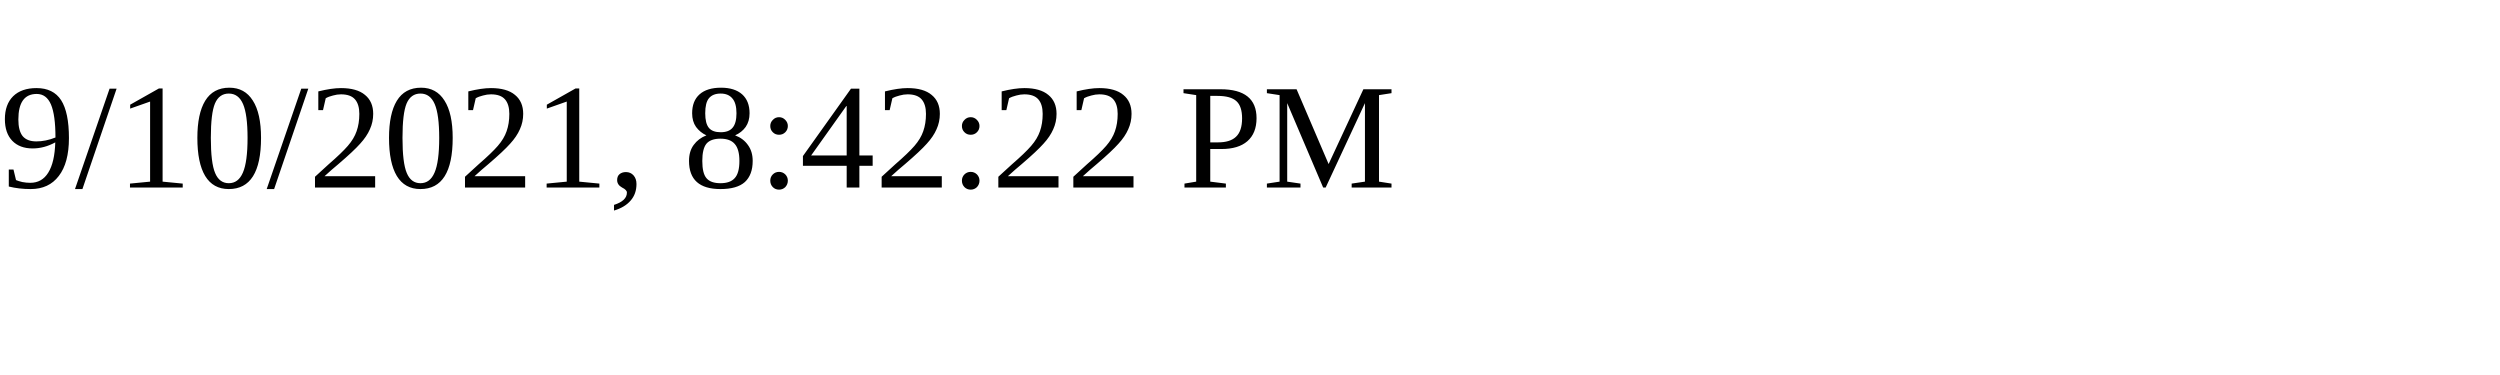
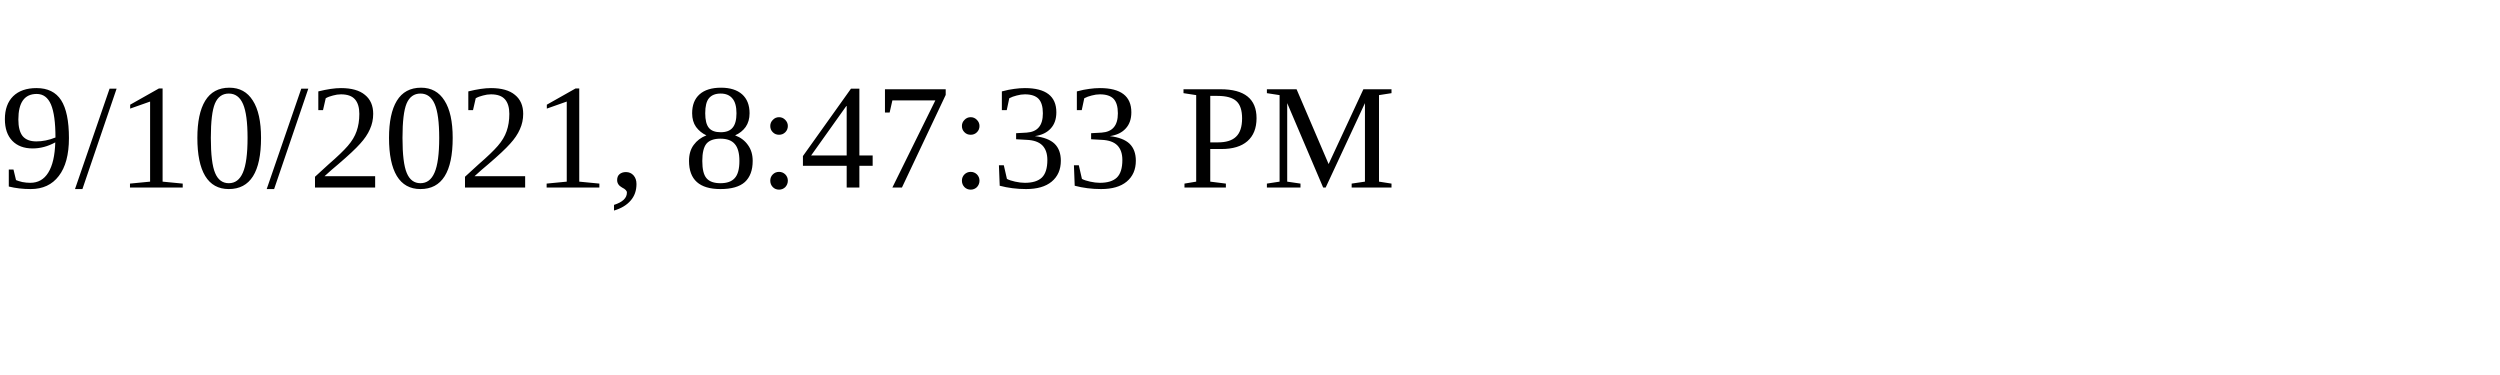
<svg xmlns="http://www.w3.org/2000/svg" height="30" width="200">
-   <text x="0" y="15">9/10/2021, 8:42:22 PM</text>
+   <text x="0" y="15">9/10/2021, 8:47:33 PM</text>
</svg>
